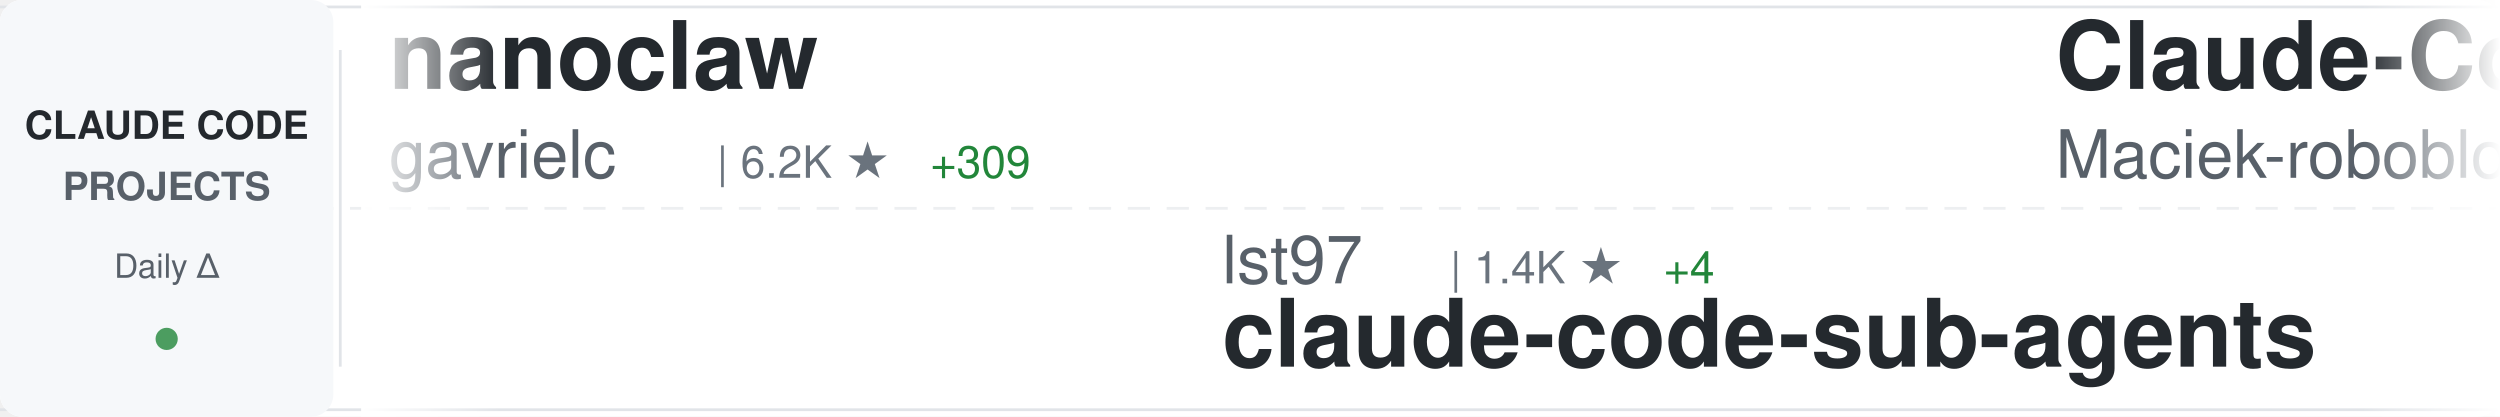
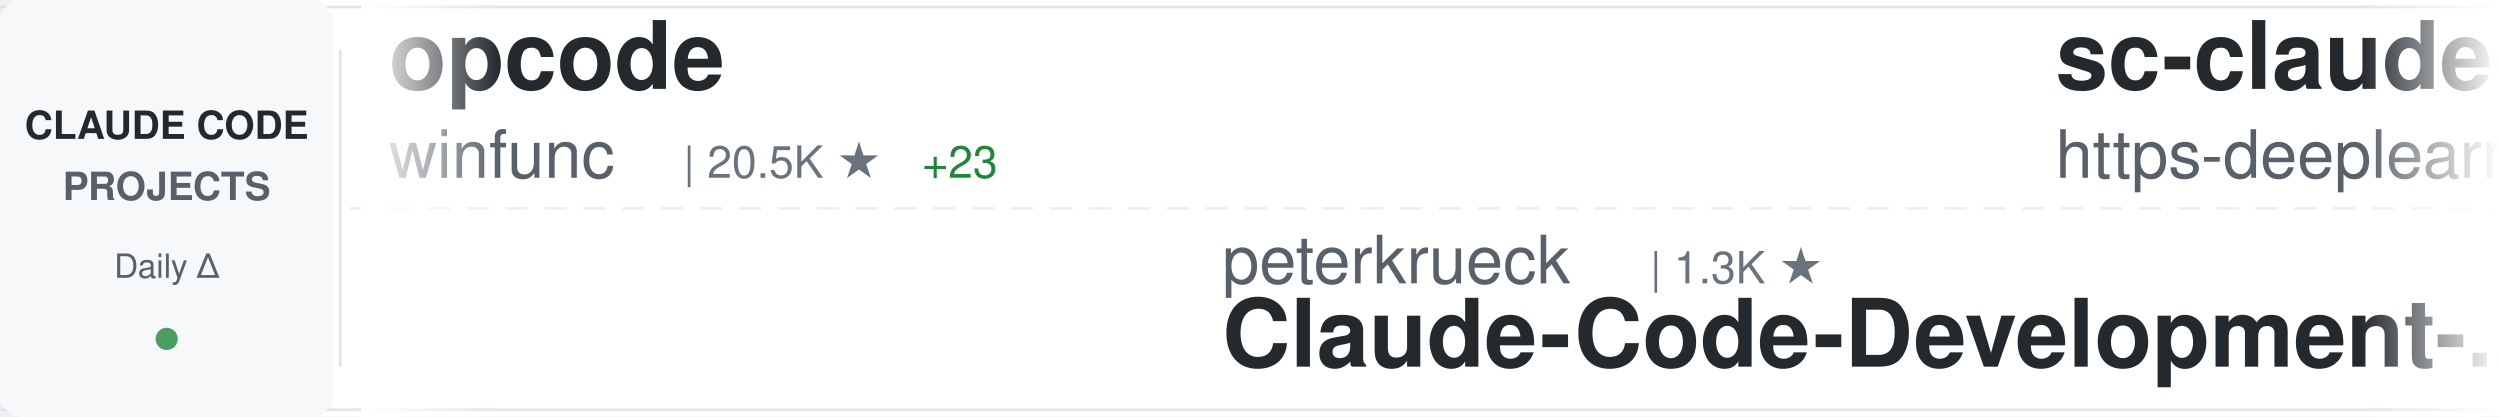
<svg xmlns="http://www.w3.org/2000/svg" width="900" height="150">
  <defs>
    <linearGradient id="awesomeLeftFade" x1="0%" y1="0%" x2="100%" y2="0%">
      <stop offset="0%" style="stop-color:#ffffff;stop-opacity:1" />
      <stop offset="100%" style="stop-color:#ffffff;stop-opacity:0" />
    </linearGradient>
    <linearGradient id="awesomeRightFade" x1="0%" y1="0%" x2="100%" y2="0%">
      <stop offset="0%" style="stop-color:#ffffff;stop-opacity:0" />
      <stop offset="100%" style="stop-color:#ffffff;stop-opacity:1" />
    </linearGradient>
  </defs>
  <rect width="900" height="150" fill="#ffffff" rx="8" />
  <rect x="0" y="2" width="900" height="1" fill="#e1e4e8" />
  <rect x="0" y="147" width="900" height="1" fill="#e1e4e8" />
  <line x1="0" y1="75" x2="900" y2="75" stroke="#e1e4e8" stroke-width="1" stroke-dasharray="8 6" opacity="0.6" />
  <rect x="0" y="0" width="120" height="150" fill="#f6f8fa" rx="8" />
  <text x="60" y="50" font-family="-apple-system, BlinkMacSystemFont, 'Segoe UI', Helvetica, Arial, sans-serif" font-size="14" font-weight="600" fill="#24292e" text-anchor="middle">CLAUDE CODE</text>
  <text x="60" y="72" font-family="-apple-system, BlinkMacSystemFont, 'Segoe UI', Helvetica, Arial, sans-serif" font-size="14" font-weight="600" fill="#586069" text-anchor="middle">PROJECTS</text>
  <text x="60" y="100" font-family="-apple-system, BlinkMacSystemFont, 'Segoe UI', Helvetica, Arial, sans-serif" font-size="12" font-weight="500" fill="#586069" text-anchor="middle">Daily Δ</text>
  <circle cx="60" cy="122" r="4" fill="#22863a" opacity="0.8" />
  <rect x="122" y="18" width="1" height="114" fill="#e1e4e8" />
  <clipPath id="awesomeTickerClip">
    <rect x="130" y="0" width="770" height="150" />
  </clipPath>
  <g clip-path="url(#awesomeTickerClip)">
    <g id="awesomeTickerItems">
      <animateTransform attributeName="transform" attributeType="XML" type="translate" from="0 0" to="-3000 0" dur="54s" repeatCount="indefinite" />
      <g transform="translate(0, 0)">
-         <text x="140" y="32" font-family="-apple-system, BlinkMacSystemFont, 'Segoe UI', Helvetica, Arial, sans-serif" font-size="34" font-weight="600" fill="#24292e">nanoclaw</text>
-         <text x="140" y="64" font-family="-apple-system, BlinkMacSystemFont, 'Segoe UI', Helvetica, Arial, sans-serif" font-size="24" font-weight="400" fill="#586069">gavrielc</text>
-         <text x="258" y="64" font-family="-apple-system, BlinkMacSystemFont, 'Segoe UI', Helvetica, Arial, sans-serif" font-size="16" font-weight="500" fill="#6a737d">| 6.2K ★</text>
-         <text x="335" y="64" font-family="-apple-system, BlinkMacSystemFont, 'Segoe UI', Helvetica, Arial, sans-serif" font-size="16" font-weight="500" fill="#22863a"> +309</text>
+         <text x="140" y="32" font-family="-apple-system, BlinkMacSystemFont, 'Segoe UI', Helvetica, Arial, sans-serif" font-size="34" font-weight="600" fill="#24292e">opcode</text>
+         <text x="140" y="64" font-family="-apple-system, BlinkMacSystemFont, 'Segoe UI', Helvetica, Arial, sans-serif" font-size="24" font-weight="400" fill="#586069">winfunc</text>
+         <text x="246" y="64" font-family="-apple-system, BlinkMacSystemFont, 'Segoe UI', Helvetica, Arial, sans-serif" font-size="16" font-weight="500" fill="#6a737d">| 20.5K ★</text>
+         <text x="332" y="64" font-family="-apple-system, BlinkMacSystemFont, 'Segoe UI', Helvetica, Arial, sans-serif" font-size="16" font-weight="500" fill="#22863a"> +23</text>
      </g>
      <g transform="translate(300, 0)">
-         <text x="140" y="102" font-family="-apple-system, BlinkMacSystemFont, 'Segoe UI', Helvetica, Arial, sans-serif" font-size="24" font-weight="400" fill="#586069">lst97</text>
-         <text x="222" y="102" font-family="-apple-system, BlinkMacSystemFont, 'Segoe UI', Helvetica, Arial, sans-serif" font-size="16" font-weight="500" fill="#6a737d">| 1.4K ★</text>
-         <text x="299" y="102" font-family="-apple-system, BlinkMacSystemFont, 'Segoe UI', Helvetica, Arial, sans-serif" font-size="16" font-weight="500" fill="#22863a"> +4</text>
-         <text x="140" y="132" font-family="-apple-system, BlinkMacSystemFont, 'Segoe UI', Helvetica, Arial, sans-serif" font-size="34" font-weight="600" fill="#24292e">claude-code-sub-agents</text>
+         <text x="140" y="102" font-family="-apple-system, BlinkMacSystemFont, 'Segoe UI', Helvetica, Arial, sans-serif" font-size="24" font-weight="400" fill="#586069">peterkrueck</text>
+         <text x="294" y="102" font-family="-apple-system, BlinkMacSystemFont, 'Segoe UI', Helvetica, Arial, sans-serif" font-size="16" font-weight="500" fill="#6a737d">| 1.3K ★</text>
+         <text x="140" y="132" font-family="-apple-system, BlinkMacSystemFont, 'Segoe UI', Helvetica, Arial, sans-serif" font-size="34" font-weight="600" fill="#24292e">Claude-Code-Development-...</text>
      </g>
      <g transform="translate(600, 0)">
-         <text x="140" y="32" font-family="-apple-system, BlinkMacSystemFont, 'Segoe UI', Helvetica, Arial, sans-serif" font-size="34" font-weight="600" fill="#24292e">Claude-Code-Usage-Monito...</text>
-         <text x="140" y="64" font-family="-apple-system, BlinkMacSystemFont, 'Segoe UI', Helvetica, Arial, sans-serif" font-size="24" font-weight="400" fill="#586069">Maciek-roboblog</text>
-         <text x="342" y="64" font-family="-apple-system, BlinkMacSystemFont, 'Segoe UI', Helvetica, Arial, sans-serif" font-size="16" font-weight="500" fill="#6a737d">| 6.5K ★</text>
-         <text x="419" y="64" font-family="-apple-system, BlinkMacSystemFont, 'Segoe UI', Helvetica, Arial, sans-serif" font-size="16" font-weight="500" fill="#22863a"> +9</text>
+         <text x="140" y="32" font-family="-apple-system, BlinkMacSystemFont, 'Segoe UI', Helvetica, Arial, sans-serif" font-size="34" font-weight="600" fill="#24292e">sc-claude-code-files</text>
+         <text x="140" y="64" font-family="-apple-system, BlinkMacSystemFont, 'Segoe UI', Helvetica, Arial, sans-serif" font-size="24" font-weight="400" fill="#586069">https-deeplearning-ai</text>
+         <text x="414" y="64" font-family="-apple-system, BlinkMacSystemFont, 'Segoe UI', Helvetica, Arial, sans-serif" font-size="16" font-weight="500" fill="#6a737d">| 399 ★</text>
+         <text x="482" y="64" font-family="-apple-system, BlinkMacSystemFont, 'Segoe UI', Helvetica, Arial, sans-serif" font-size="16" font-weight="500" fill="#22863a"> +3</text>
      </g>
      <g transform="translate(900, 0)">
-         <text x="140" y="102" font-family="-apple-system, BlinkMacSystemFont, 'Segoe UI', Helvetica, Arial, sans-serif" font-size="24" font-weight="400" fill="#586069">siteboon</text>
-         <text x="258" y="102" font-family="-apple-system, BlinkMacSystemFont, 'Segoe UI', Helvetica, Arial, sans-serif" font-size="16" font-weight="500" fill="#6a737d">| 6.1K ★</text>
-         <text x="335" y="102" font-family="-apple-system, BlinkMacSystemFont, 'Segoe UI', Helvetica, Arial, sans-serif" font-size="16" font-weight="500" fill="#22863a"> +17</text>
-         <text x="140" y="132" font-family="-apple-system, BlinkMacSystemFont, 'Segoe UI', Helvetica, Arial, sans-serif" font-size="34" font-weight="600" fill="#24292e">claudecodeui</text>
+         <text x="140" y="102" font-family="-apple-system, BlinkMacSystemFont, 'Segoe UI', Helvetica, Arial, sans-serif" font-size="24" font-weight="400" fill="#586069">MadAppGang</text>
+         <text x="282" y="102" font-family="-apple-system, BlinkMacSystemFont, 'Segoe UI', Helvetica, Arial, sans-serif" font-size="16" font-weight="500" fill="#6a737d">| 224 ★</text>
+         <text x="140" y="132" font-family="-apple-system, BlinkMacSystemFont, 'Segoe UI', Helvetica, Arial, sans-serif" font-size="34" font-weight="600" fill="#24292e">claude-code</text>
      </g>
      <g transform="translate(1200, 0)">
-         <text x="140" y="32" font-family="-apple-system, BlinkMacSystemFont, 'Segoe UI', Helvetica, Arial, sans-serif" font-size="34" font-weight="600" fill="#24292e">claude-code-subagents</text>
-         <text x="140" y="64" font-family="-apple-system, BlinkMacSystemFont, 'Segoe UI', Helvetica, Arial, sans-serif" font-size="24" font-weight="400" fill="#586069">0xfurai</text>
-         <text x="246" y="64" font-family="-apple-system, BlinkMacSystemFont, 'Segoe UI', Helvetica, Arial, sans-serif" font-size="16" font-weight="500" fill="#6a737d">| 686 ★</text>
+         <text x="140" y="32" font-family="-apple-system, BlinkMacSystemFont, 'Segoe UI', Helvetica, Arial, sans-serif" font-size="34" font-weight="600" fill="#24292e">claude-code-pm-course</text>
+         <text x="140" y="64" font-family="-apple-system, BlinkMacSystemFont, 'Segoe UI', Helvetica, Arial, sans-serif" font-size="24" font-weight="400" fill="#586069">carlvellotti</text>
+         <text x="306" y="64" font-family="-apple-system, BlinkMacSystemFont, 'Segoe UI', Helvetica, Arial, sans-serif" font-size="16" font-weight="500" fill="#6a737d">| 600 ★</text>
+         <text x="374" y="64" font-family="-apple-system, BlinkMacSystemFont, 'Segoe UI', Helvetica, Arial, sans-serif" font-size="16" font-weight="500" fill="#22863a"> +171</text>
      </g>
      <g transform="translate(1500, 0)">
-         <text x="140" y="102" font-family="-apple-system, BlinkMacSystemFont, 'Segoe UI', Helvetica, Arial, sans-serif" font-size="24" font-weight="400" fill="#586069">anthropics</text>
-         <text x="282" y="102" font-family="-apple-system, BlinkMacSystemFont, 'Segoe UI', Helvetica, Arial, sans-serif" font-size="16" font-weight="500" fill="#6a737d">| 6.9K ★</text>
-         <text x="359" y="102" font-family="-apple-system, BlinkMacSystemFont, 'Segoe UI', Helvetica, Arial, sans-serif" font-size="16" font-weight="500" fill="#22863a"> +105</text>
-         <text x="140" y="132" font-family="-apple-system, BlinkMacSystemFont, 'Segoe UI', Helvetica, Arial, sans-serif" font-size="34" font-weight="600" fill="#24292e">claude-plugins-official</text>
+         <text x="140" y="102" font-family="-apple-system, BlinkMacSystemFont, 'Segoe UI', Helvetica, Arial, sans-serif" font-size="24" font-weight="400" fill="#586069">zhukunpenglinyutong</text>
+         <text x="390" y="102" font-family="-apple-system, BlinkMacSystemFont, 'Segoe UI', Helvetica, Arial, sans-serif" font-size="16" font-weight="500" fill="#6a737d">| 1.1K ★</text>
+         <text x="467" y="102" font-family="-apple-system, BlinkMacSystemFont, 'Segoe UI', Helvetica, Arial, sans-serif" font-size="16" font-weight="500" fill="#22863a"> +2</text>
+         <text x="140" y="132" font-family="-apple-system, BlinkMacSystemFont, 'Segoe UI', Helvetica, Arial, sans-serif" font-size="34" font-weight="600" fill="#24292e">idea-claude-code-gui</text>
      </g>
      <g transform="translate(1800, 0)">
-         <text x="140" y="32" font-family="-apple-system, BlinkMacSystemFont, 'Segoe UI', Helvetica, Arial, sans-serif" font-size="34" font-weight="600" fill="#24292e">ClaudeCodeAgents</text>
-         <text x="140" y="64" font-family="-apple-system, BlinkMacSystemFont, 'Segoe UI', Helvetica, Arial, sans-serif" font-size="24" font-weight="400" fill="#586069">darcyegb</text>
-         <text x="258" y="64" font-family="-apple-system, BlinkMacSystemFont, 'Segoe UI', Helvetica, Arial, sans-serif" font-size="16" font-weight="500" fill="#6a737d">| 537 ★</text>
-         <text x="326" y="64" font-family="-apple-system, BlinkMacSystemFont, 'Segoe UI', Helvetica, Arial, sans-serif" font-size="16" font-weight="500" fill="#22863a"> +3</text>
+         <text x="140" y="32" font-family="-apple-system, BlinkMacSystemFont, 'Segoe UI', Helvetica, Arial, sans-serif" font-size="34" font-weight="600" fill="#24292e">Claude-Code-Communicatio...</text>
+         <text x="140" y="64" font-family="-apple-system, BlinkMacSystemFont, 'Segoe UI', Helvetica, Arial, sans-serif" font-size="24" font-weight="400" fill="#586069">nishimoto265</text>
+         <text x="306" y="64" font-family="-apple-system, BlinkMacSystemFont, 'Segoe UI', Helvetica, Arial, sans-serif" font-size="16" font-weight="500" fill="#6a737d">| 488 ★</text>
      </g>
      <g transform="translate(2100, 0)">
-         <text x="140" y="102" font-family="-apple-system, BlinkMacSystemFont, 'Segoe UI', Helvetica, Arial, sans-serif" font-size="24" font-weight="400" fill="#586069">glittercowboy</text>
-         <text x="318" y="102" font-family="-apple-system, BlinkMacSystemFont, 'Segoe UI', Helvetica, Arial, sans-serif" font-size="16" font-weight="500" fill="#6a737d">| 12.2K ★</text>
-         <text x="404" y="102" font-family="-apple-system, BlinkMacSystemFont, 'Segoe UI', Helvetica, Arial, sans-serif" font-size="16" font-weight="500" fill="#22863a"> +253</text>
-         <text x="140" y="132" font-family="-apple-system, BlinkMacSystemFont, 'Segoe UI', Helvetica, Arial, sans-serif" font-size="34" font-weight="600" fill="#24292e">get-shit-done</text>
+         <text x="140" y="102" font-family="-apple-system, BlinkMacSystemFont, 'Segoe UI', Helvetica, Arial, sans-serif" font-size="24" font-weight="400" fill="#586069">edmund-io</text>
+         <text x="270" y="102" font-family="-apple-system, BlinkMacSystemFont, 'Segoe UI', Helvetica, Arial, sans-serif" font-size="16" font-weight="500" fill="#6a737d">| 1.1K ★</text>
+         <text x="347" y="102" font-family="-apple-system, BlinkMacSystemFont, 'Segoe UI', Helvetica, Arial, sans-serif" font-size="16" font-weight="500" fill="#22863a"> +3</text>
+         <text x="140" y="132" font-family="-apple-system, BlinkMacSystemFont, 'Segoe UI', Helvetica, Arial, sans-serif" font-size="34" font-weight="600" fill="#24292e">edmunds-claude-code</text>
      </g>
      <g transform="translate(2400, 0)">
-         <text x="140" y="32" font-family="-apple-system, BlinkMacSystemFont, 'Segoe UI', Helvetica, Arial, sans-serif" font-size="34" font-weight="600" fill="#24292e">agents</text>
-         <text x="140" y="64" font-family="-apple-system, BlinkMacSystemFont, 'Segoe UI', Helvetica, Arial, sans-serif" font-size="24" font-weight="400" fill="#586069">wshobson</text>
-         <text x="258" y="64" font-family="-apple-system, BlinkMacSystemFont, 'Segoe UI', Helvetica, Arial, sans-serif" font-size="16" font-weight="500" fill="#6a737d">| 28.1K ★</text>
-         <text x="344" y="64" font-family="-apple-system, BlinkMacSystemFont, 'Segoe UI', Helvetica, Arial, sans-serif" font-size="16" font-weight="500" fill="#22863a"> +92</text>
+         <text x="140" y="32" font-family="-apple-system, BlinkMacSystemFont, 'Segoe UI', Helvetica, Arial, sans-serif" font-size="34" font-weight="600" fill="#24292e">claude-coder</text>
+         <text x="140" y="64" font-family="-apple-system, BlinkMacSystemFont, 'Segoe UI', Helvetica, Arial, sans-serif" font-size="24" font-weight="400" fill="#586069">kodu-ai</text>
+         <text x="246" y="64" font-family="-apple-system, BlinkMacSystemFont, 'Segoe UI', Helvetica, Arial, sans-serif" font-size="16" font-weight="500" fill="#6a737d">| 5.3K ★</text>
+         <text x="323" y="64" font-family="-apple-system, BlinkMacSystemFont, 'Segoe UI', Helvetica, Arial, sans-serif" font-size="16" font-weight="500" fill="#22863a"> +1</text>
      </g>
      <g transform="translate(2700, 0)">
-         <text x="140" y="102" font-family="-apple-system, BlinkMacSystemFont, 'Segoe UI', Helvetica, Arial, sans-serif" font-size="24" font-weight="400" fill="#586069">BloopAI</text>
-         <text x="246" y="102" font-family="-apple-system, BlinkMacSystemFont, 'Segoe UI', Helvetica, Arial, sans-serif" font-size="16" font-weight="500" fill="#6a737d">| 20.8K ★</text>
-         <text x="332" y="102" font-family="-apple-system, BlinkMacSystemFont, 'Segoe UI', Helvetica, Arial, sans-serif" font-size="16" font-weight="500" fill="#22863a"> +63</text>
-         <text x="140" y="132" font-family="-apple-system, BlinkMacSystemFont, 'Segoe UI', Helvetica, Arial, sans-serif" font-size="34" font-weight="600" fill="#24292e">vibe-kanban</text>
+         <text x="140" y="102" font-family="-apple-system, BlinkMacSystemFont, 'Segoe UI', Helvetica, Arial, sans-serif" font-size="24" font-weight="400" fill="#586069">zebbern</text>
+         <text x="246" y="102" font-family="-apple-system, BlinkMacSystemFont, 'Segoe UI', Helvetica, Arial, sans-serif" font-size="16" font-weight="500" fill="#6a737d">| 3.3K ★</text>
+         <text x="323" y="102" font-family="-apple-system, BlinkMacSystemFont, 'Segoe UI', Helvetica, Arial, sans-serif" font-size="16" font-weight="500" fill="#22863a"> +12</text>
+         <text x="140" y="132" font-family="-apple-system, BlinkMacSystemFont, 'Segoe UI', Helvetica, Arial, sans-serif" font-size="34" font-weight="600" fill="#24292e">claude-code-guide</text>
      </g>
      <g transform="translate(3000, 0)">
-         <text x="140" y="32" font-family="-apple-system, BlinkMacSystemFont, 'Segoe UI', Helvetica, Arial, sans-serif" font-size="34" font-weight="600" fill="#24292e">nanoclaw</text>
-         <text x="140" y="64" font-family="-apple-system, BlinkMacSystemFont, 'Segoe UI', Helvetica, Arial, sans-serif" font-size="24" font-weight="400" fill="#586069">gavrielc</text>
-         <text x="258" y="64" font-family="-apple-system, BlinkMacSystemFont, 'Segoe UI', Helvetica, Arial, sans-serif" font-size="16" font-weight="500" fill="#6a737d">| 6.2K ★</text>
-         <text x="335" y="64" font-family="-apple-system, BlinkMacSystemFont, 'Segoe UI', Helvetica, Arial, sans-serif" font-size="16" font-weight="500" fill="#22863a"> +309</text>
+         <text x="140" y="32" font-family="-apple-system, BlinkMacSystemFont, 'Segoe UI', Helvetica, Arial, sans-serif" font-size="34" font-weight="600" fill="#24292e">opcode</text>
+         <text x="140" y="64" font-family="-apple-system, BlinkMacSystemFont, 'Segoe UI', Helvetica, Arial, sans-serif" font-size="24" font-weight="400" fill="#586069">winfunc</text>
+         <text x="246" y="64" font-family="-apple-system, BlinkMacSystemFont, 'Segoe UI', Helvetica, Arial, sans-serif" font-size="16" font-weight="500" fill="#6a737d">| 20.5K ★</text>
+         <text x="332" y="64" font-family="-apple-system, BlinkMacSystemFont, 'Segoe UI', Helvetica, Arial, sans-serif" font-size="16" font-weight="500" fill="#22863a"> +23</text>
      </g>
      <g transform="translate(3300, 0)">
-         <text x="140" y="102" font-family="-apple-system, BlinkMacSystemFont, 'Segoe UI', Helvetica, Arial, sans-serif" font-size="24" font-weight="400" fill="#586069">lst97</text>
-         <text x="222" y="102" font-family="-apple-system, BlinkMacSystemFont, 'Segoe UI', Helvetica, Arial, sans-serif" font-size="16" font-weight="500" fill="#6a737d">| 1.4K ★</text>
-         <text x="299" y="102" font-family="-apple-system, BlinkMacSystemFont, 'Segoe UI', Helvetica, Arial, sans-serif" font-size="16" font-weight="500" fill="#22863a"> +4</text>
-         <text x="140" y="132" font-family="-apple-system, BlinkMacSystemFont, 'Segoe UI', Helvetica, Arial, sans-serif" font-size="34" font-weight="600" fill="#24292e">claude-code-sub-agents</text>
+         <text x="140" y="102" font-family="-apple-system, BlinkMacSystemFont, 'Segoe UI', Helvetica, Arial, sans-serif" font-size="24" font-weight="400" fill="#586069">peterkrueck</text>
+         <text x="294" y="102" font-family="-apple-system, BlinkMacSystemFont, 'Segoe UI', Helvetica, Arial, sans-serif" font-size="16" font-weight="500" fill="#6a737d">| 1.3K ★</text>
+         <text x="140" y="132" font-family="-apple-system, BlinkMacSystemFont, 'Segoe UI', Helvetica, Arial, sans-serif" font-size="34" font-weight="600" fill="#24292e">Claude-Code-Development-...</text>
      </g>
      <g transform="translate(3600, 0)">
-         <text x="140" y="32" font-family="-apple-system, BlinkMacSystemFont, 'Segoe UI', Helvetica, Arial, sans-serif" font-size="34" font-weight="600" fill="#24292e">Claude-Code-Usage-Monito...</text>
-         <text x="140" y="64" font-family="-apple-system, BlinkMacSystemFont, 'Segoe UI', Helvetica, Arial, sans-serif" font-size="24" font-weight="400" fill="#586069">Maciek-roboblog</text>
-         <text x="342" y="64" font-family="-apple-system, BlinkMacSystemFont, 'Segoe UI', Helvetica, Arial, sans-serif" font-size="16" font-weight="500" fill="#6a737d">| 6.5K ★</text>
-         <text x="419" y="64" font-family="-apple-system, BlinkMacSystemFont, 'Segoe UI', Helvetica, Arial, sans-serif" font-size="16" font-weight="500" fill="#22863a"> +9</text>
+         <text x="140" y="32" font-family="-apple-system, BlinkMacSystemFont, 'Segoe UI', Helvetica, Arial, sans-serif" font-size="34" font-weight="600" fill="#24292e">sc-claude-code-files</text>
+         <text x="140" y="64" font-family="-apple-system, BlinkMacSystemFont, 'Segoe UI', Helvetica, Arial, sans-serif" font-size="24" font-weight="400" fill="#586069">https-deeplearning-ai</text>
+         <text x="414" y="64" font-family="-apple-system, BlinkMacSystemFont, 'Segoe UI', Helvetica, Arial, sans-serif" font-size="16" font-weight="500" fill="#6a737d">| 399 ★</text>
+         <text x="482" y="64" font-family="-apple-system, BlinkMacSystemFont, 'Segoe UI', Helvetica, Arial, sans-serif" font-size="16" font-weight="500" fill="#22863a"> +3</text>
      </g>
      <g transform="translate(3900, 0)">
-         <text x="140" y="102" font-family="-apple-system, BlinkMacSystemFont, 'Segoe UI', Helvetica, Arial, sans-serif" font-size="24" font-weight="400" fill="#586069">siteboon</text>
-         <text x="258" y="102" font-family="-apple-system, BlinkMacSystemFont, 'Segoe UI', Helvetica, Arial, sans-serif" font-size="16" font-weight="500" fill="#6a737d">| 6.1K ★</text>
-         <text x="335" y="102" font-family="-apple-system, BlinkMacSystemFont, 'Segoe UI', Helvetica, Arial, sans-serif" font-size="16" font-weight="500" fill="#22863a"> +17</text>
-         <text x="140" y="132" font-family="-apple-system, BlinkMacSystemFont, 'Segoe UI', Helvetica, Arial, sans-serif" font-size="34" font-weight="600" fill="#24292e">claudecodeui</text>
+         <text x="140" y="102" font-family="-apple-system, BlinkMacSystemFont, 'Segoe UI', Helvetica, Arial, sans-serif" font-size="24" font-weight="400" fill="#586069">MadAppGang</text>
+         <text x="282" y="102" font-family="-apple-system, BlinkMacSystemFont, 'Segoe UI', Helvetica, Arial, sans-serif" font-size="16" font-weight="500" fill="#6a737d">| 224 ★</text>
+         <text x="140" y="132" font-family="-apple-system, BlinkMacSystemFont, 'Segoe UI', Helvetica, Arial, sans-serif" font-size="34" font-weight="600" fill="#24292e">claude-code</text>
      </g>
    </g>
  </g>
  <rect x="130" y="0" width="50" height="150" fill="url(#awesomeLeftFade)" />
  <rect x="850" y="0" width="50" height="150" fill="url(#awesomeRightFade)" />
</svg>
